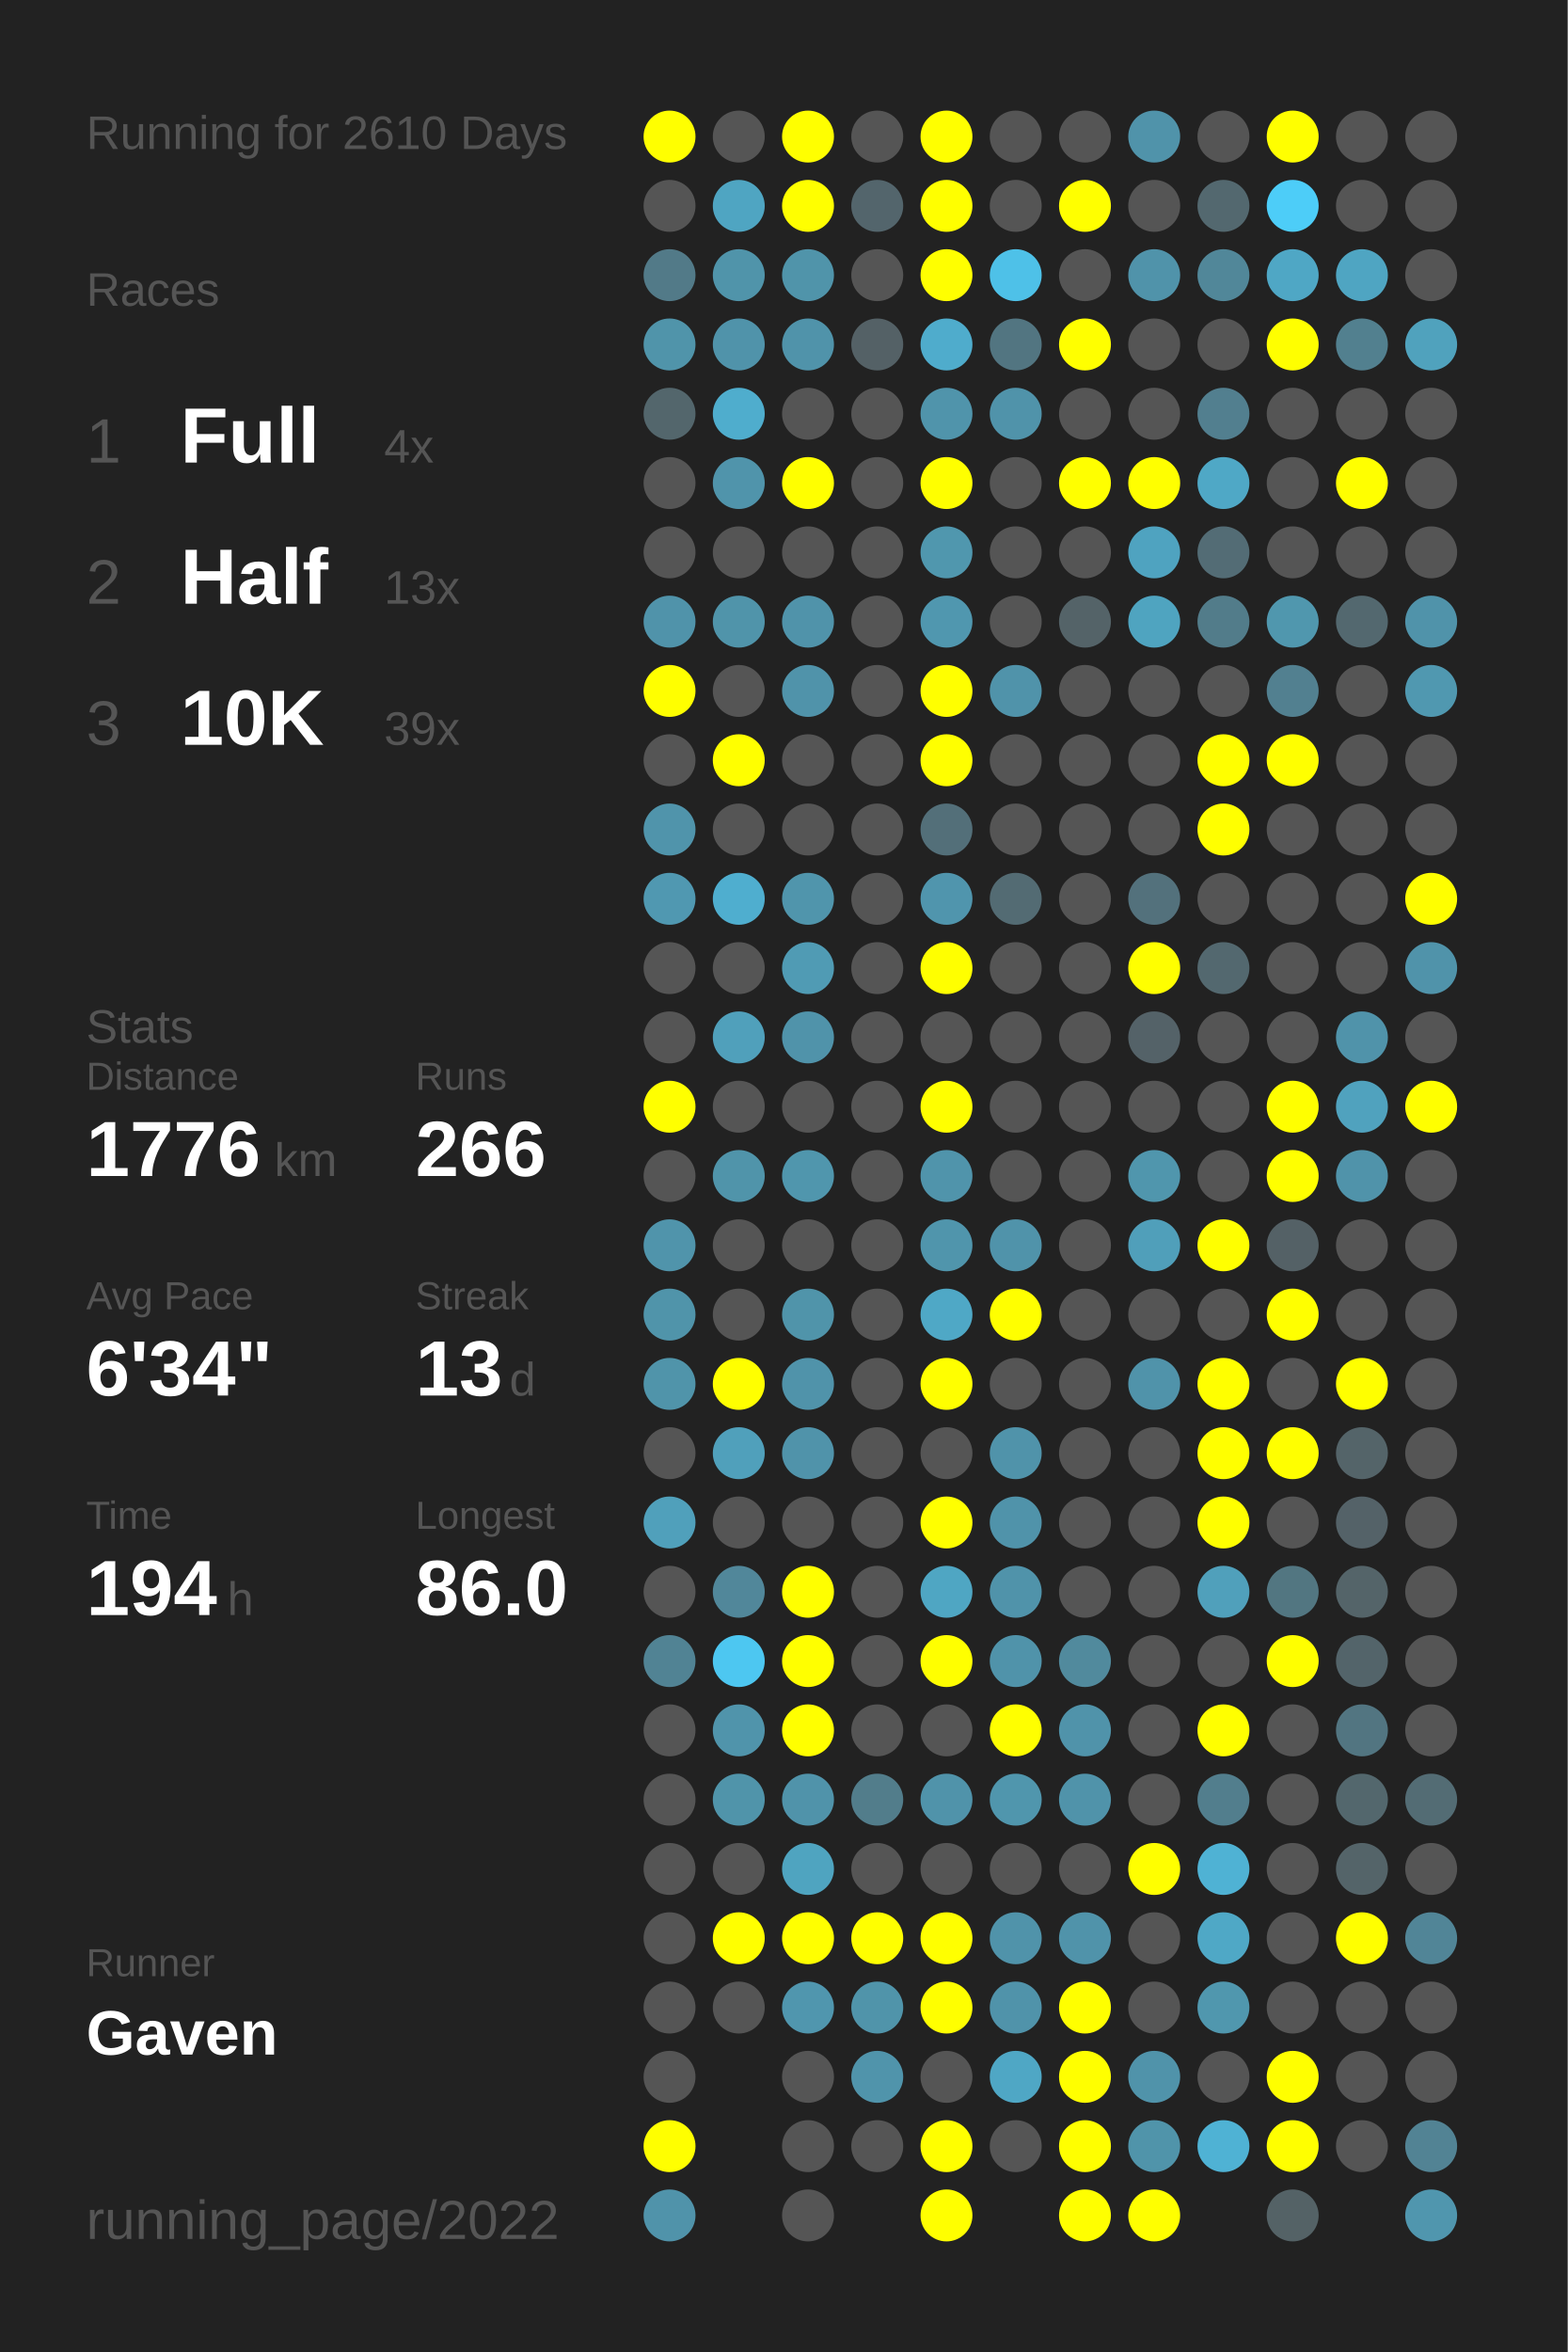
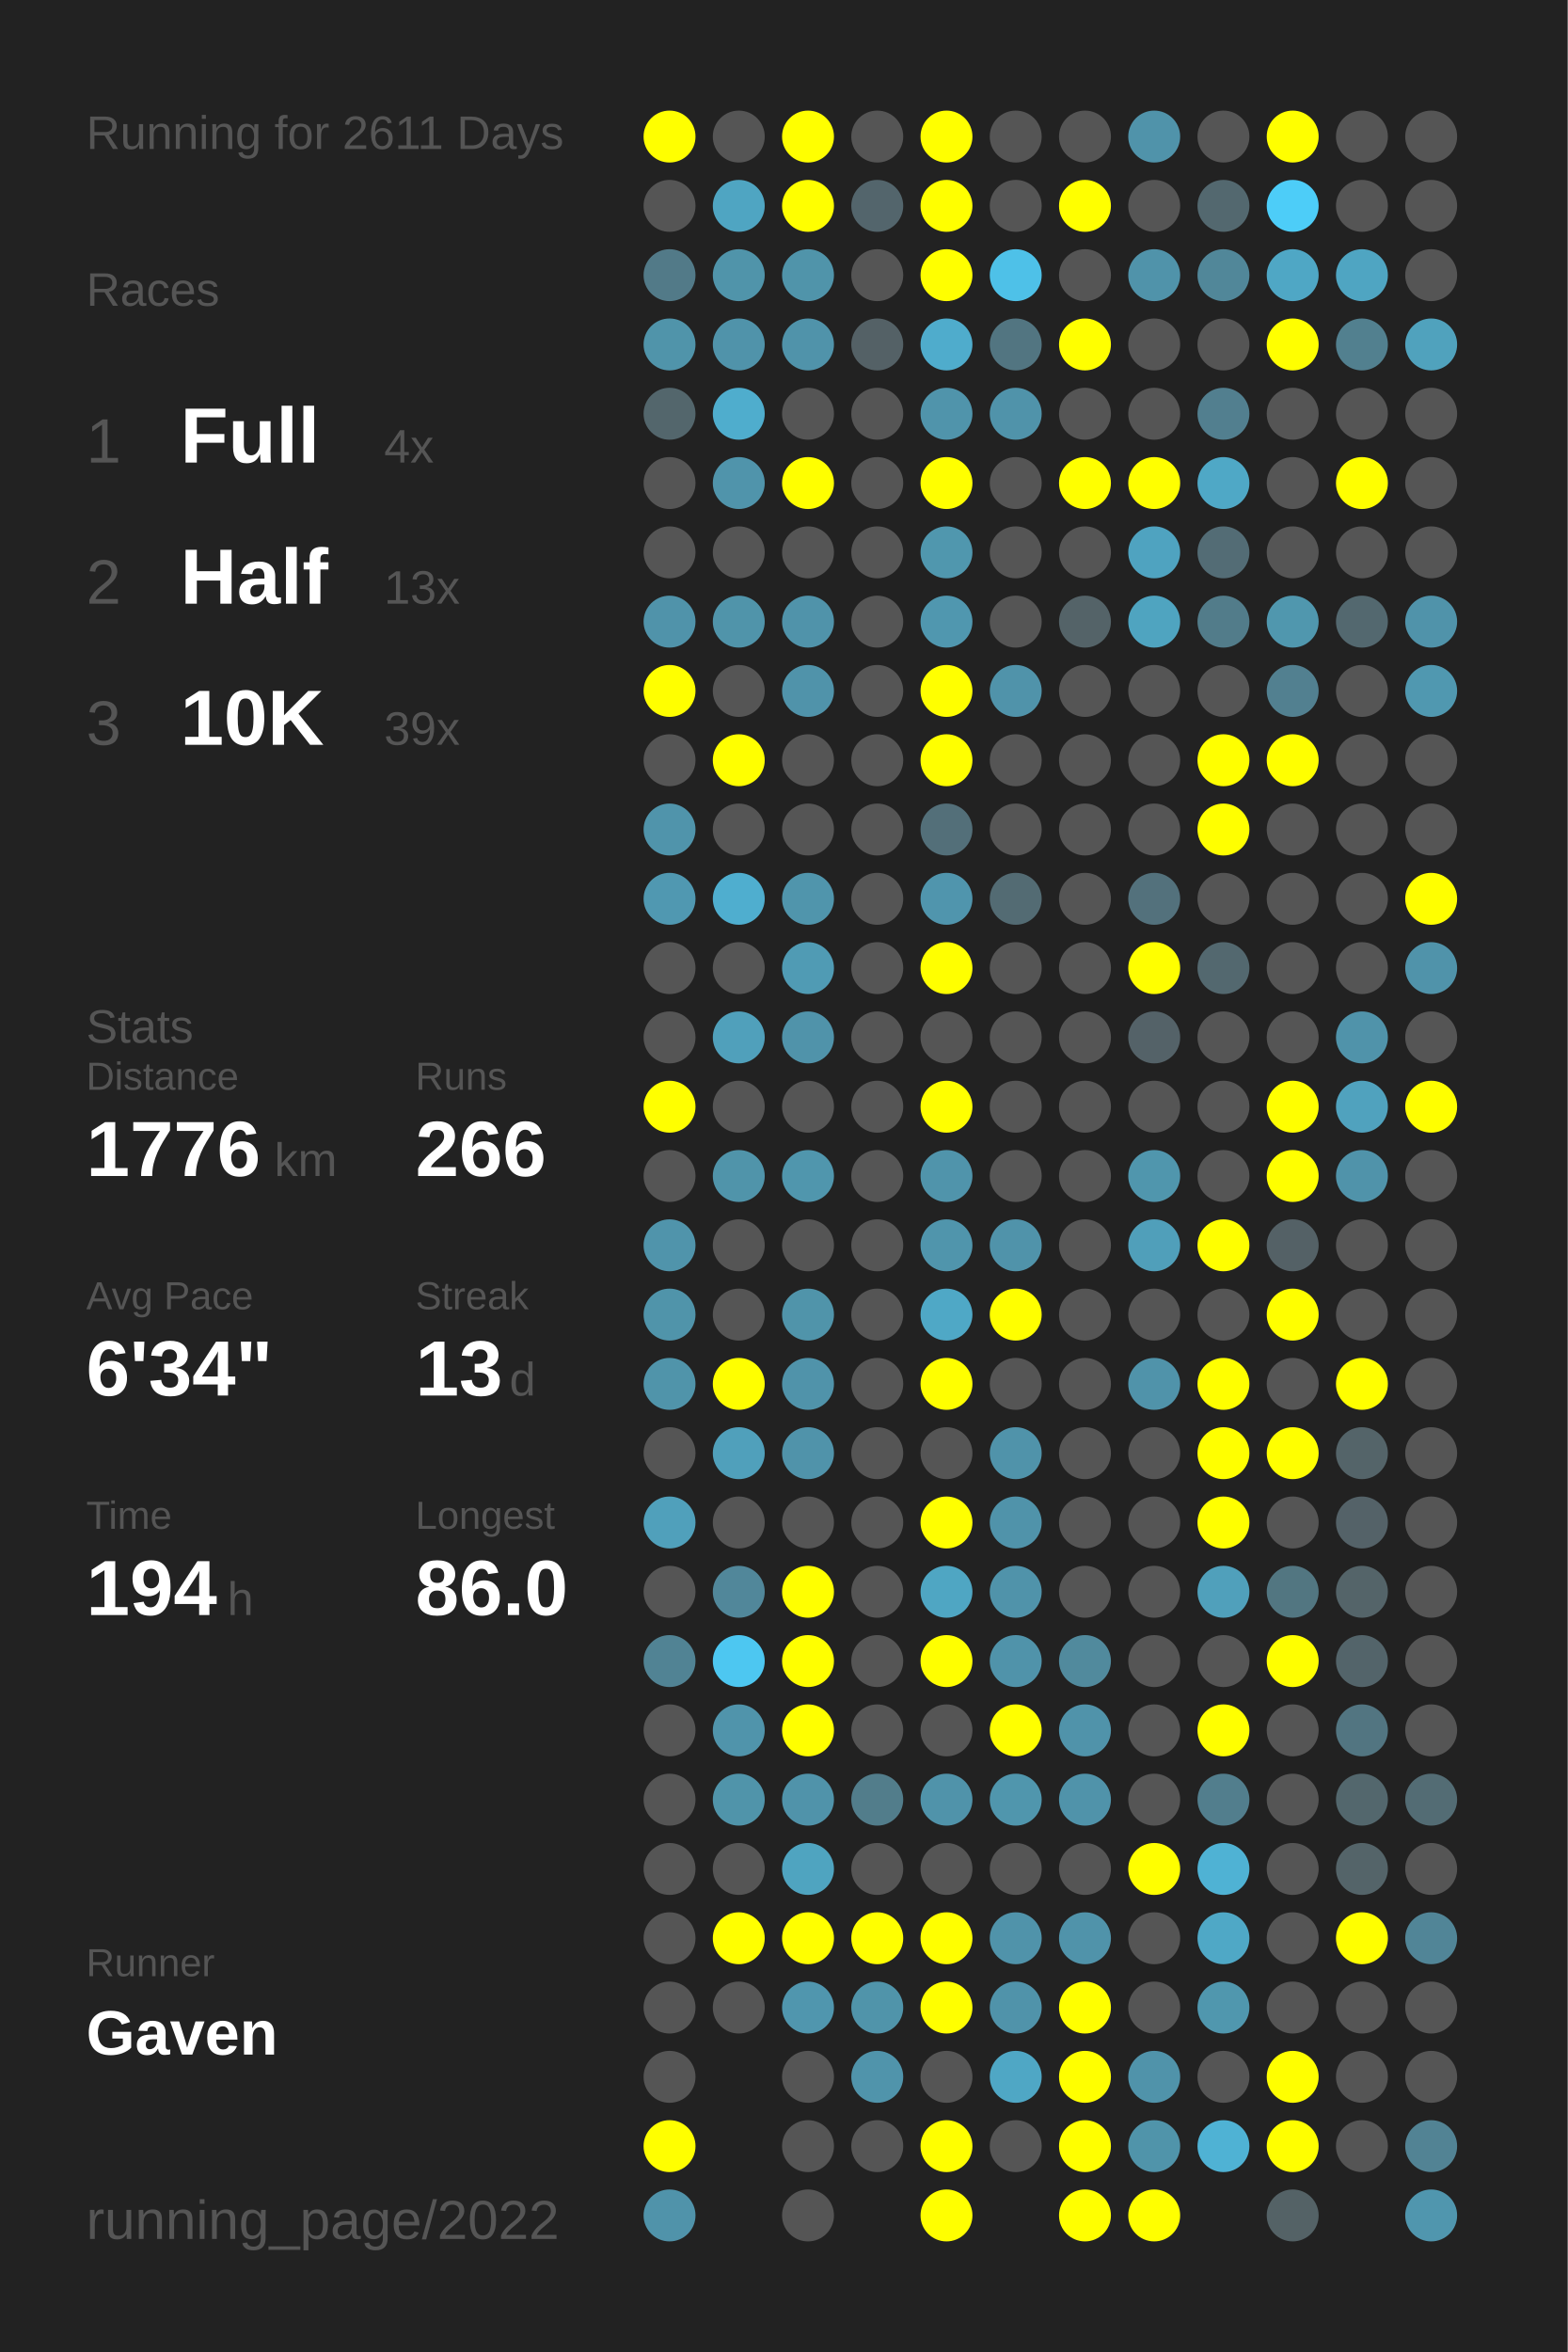
<svg xmlns="http://www.w3.org/2000/svg" baseProfile="full" height="300mm" version="1.1" viewBox="0,0,200,300" width="200mm">
  <defs />
  <rect fill="#222222" height="300" width="200" x="0" y="0" />
-   <text fill="#555555" style="font-size:6px; font-family:Arial;" x="11" y="19">Running for 2610 Days</text>
+   <text fill="#555555" style="font-size:6px; font-family:Arial;" x="11" y="19">Running for 2611 Days</text>
  <text fill="#555555" style="font-size:6px; font-family:Arial;" x="11" y="39">Races</text>
  <text fill="#555555" style="font-size:8px; font-family:Arial;" x="11" y="59">1</text>
  <text fill="#FFFFFF" style="font-size:10px; font-family:Arial; font-weight:bold;" x="23" y="59">Full</text>
  <text fill="#555555" style="font-size:6px; font-family:Arial;" x="49" y="59">4x</text>
  <text fill="#555555" style="font-size:8px; font-family:Arial;" x="11" y="77">2</text>
  <text fill="#FFFFFF" style="font-size:10px; font-family:Arial; font-weight:bold;" x="23" y="77">Half</text>
  <text fill="#555555" style="font-size:6px; font-family:Arial;" x="49" y="77">13x</text>
  <text fill="#555555" style="font-size:8px; font-family:Arial;" x="11" y="95">3</text>
  <text fill="#FFFFFF" style="font-size:10px; font-family:Arial; font-weight:bold;" x="23" y="95">10K</text>
  <text fill="#555555" style="font-size:6px; font-family:Arial;" x="49" y="95">39x</text>
  <text fill="#555555" style="font-size:6px; font-family:Arial;" x="11" y="133">Stats</text>
  <text fill="#555555" style="font-size:5px; font-family:Arial;" x="11" y="139">Distance</text>
  <text fill="#FFFFFF" style="font-size:10px; font-family:Arial; font-weight:bold;" x="11" y="150">1776</text>
  <text fill="#555555" style="font-size:6px; font-family:Arial;" x="35" y="150">km</text>
  <text fill="#555555" style="font-size:5px; font-family:Arial;" x="53" y="139">Runs</text>
  <text fill="#FFFFFF" style="font-size:10px; font-family:Arial; font-weight:bold;" x="53" y="150">266</text>
  <text fill="#555555" style="font-size:5px; font-family:Arial;" x="11" y="167">Avg Pace</text>
  <text fill="#FFFFFF" style="font-size:10px; font-family:Arial; font-weight:bold;" x="11" y="178">6'34"</text>
  <text fill="#555555" style="font-size:5px; font-family:Arial;" x="53" y="167">Streak</text>
  <text fill="#FFFFFF" style="font-size:10px; font-family:Arial; font-weight:bold;" x="53" y="178">13</text>
  <text fill="#555555" style="font-size:6px; font-family:Arial;" x="65" y="178">d</text>
  <text fill="#555555" style="font-size:5px; font-family:Arial;" x="11" y="195">Time</text>
  <text fill="#FFFFFF" style="font-size:10px; font-family:Arial; font-weight:bold;" x="11" y="206">194</text>
  <text fill="#555555" style="font-size:6px; font-family:Arial;" x="29" y="206">h</text>
  <text fill="#555555" style="font-size:5px; font-family:Arial;" x="53" y="195">Longest</text>
  <text fill="#FFFFFF" style="font-size:10px; font-family:Arial; font-weight:bold;" x="53" y="206">86.0</text>
  <text fill="#555555" style="font-size:5px; font-family:Arial;" x="11" y="252.065">Runner</text>
  <text fill="#FFFFFF" style="font-size:8px; font-family:Arial; font-weight:bold;" x="11" y="262.065">Gaven</text>
  <text fill="#555555" style="font-size:7px; font-family:Arial;" x="11" y="285.581">running_page/2022</text>
  <circle cx="85.417" cy="17.419" fill="#FFFF00" r="3.312" />
  <circle cx="85.417" cy="26.258" fill="#555555" r="3.312" />
  <circle cx="85.417" cy="35.097" fill="#527a88" r="3.312" />
  <circle cx="85.417" cy="43.935" fill="#5094aa" r="3.312" />
  <circle cx="85.417" cy="52.774" fill="#53666c" r="3.312" />
  <circle cx="85.417" cy="61.613" fill="#555555" r="3.312" />
  <circle cx="85.417" cy="70.452" fill="#555555" r="3.312" />
  <circle cx="85.417" cy="79.29" fill="#5093aa" r="3.312" />
  <circle cx="85.417" cy="88.129" fill="#FFFF00" r="3.312" />
  <circle cx="85.417" cy="96.968" fill="#555555" r="3.312" />
  <circle cx="85.417" cy="105.806" fill="#5094ab" r="3.312" />
  <circle cx="85.417" cy="114.645" fill="#5098b1" r="3.312" />
  <circle cx="85.417" cy="123.484" fill="#555555" r="3.312" />
  <circle cx="85.417" cy="132.323" fill="#555555" r="3.312" />
  <circle cx="85.417" cy="141.161" fill="#FFFF00" r="3.312" />
  <circle cx="85.417" cy="150" fill="#555555" r="3.312" />
  <circle cx="85.417" cy="158.839" fill="#5094ab" r="3.312" />
  <circle cx="85.417" cy="167.677" fill="#5094aa" r="3.312" />
  <circle cx="85.417" cy="176.516" fill="#5094aa" r="3.312" />
  <circle cx="85.417" cy="185.355" fill="#555555" r="3.312" />
  <circle cx="85.417" cy="194.194" fill="#50a0bb" r="3.312" />
  <circle cx="85.417" cy="203.032" fill="#555555" r="3.312" />
  <circle cx="85.417" cy="211.871" fill="#518394" r="3.312" />
  <circle cx="85.417" cy="220.71" fill="#555555" r="3.312" />
  <circle cx="85.417" cy="229.548" fill="#555555" r="3.312" />
  <circle cx="85.417" cy="238.387" fill="#555555" r="3.312" />
  <circle cx="85.417" cy="247.226" fill="#555555" r="3.312" />
  <circle cx="85.417" cy="256.065" fill="#555555" r="3.312" />
  <circle cx="85.417" cy="264.903" fill="#555555" r="3.312" />
  <circle cx="85.417" cy="273.742" fill="#FFFF00" r="3.312" />
  <circle cx="85.417" cy="282.581" fill="#5093aa" r="3.312" />
  <circle cx="94.25" cy="17.419" fill="#555555" r="3.312" />
  <circle cx="94.25" cy="26.258" fill="#4fa5c2" r="3.312" />
  <circle cx="94.25" cy="35.097" fill="#5094aa" r="3.312" />
  <circle cx="94.25" cy="43.935" fill="#5093aa" r="3.312" />
  <circle cx="94.25" cy="52.774" fill="#4fadcd" r="3.312" />
  <circle cx="94.25" cy="61.613" fill="#5094ab" r="3.312" />
  <circle cx="94.25" cy="70.452" fill="#555555" r="3.312" />
  <circle cx="94.25" cy="79.29" fill="#5094aa" r="3.312" />
  <circle cx="94.25" cy="88.129" fill="#555555" r="3.312" />
  <circle cx="94.25" cy="96.968" fill="#FFFF00" r="3.312" />
  <circle cx="94.25" cy="105.806" fill="#555555" r="3.312" />
  <circle cx="94.25" cy="114.645" fill="#4faecf" r="3.312" />
  <circle cx="94.25" cy="123.484" fill="#555555" r="3.312" />
  <circle cx="94.25" cy="132.323" fill="#50a0bb" r="3.312" />
  <circle cx="94.25" cy="141.161" fill="#555555" r="3.312" />
  <circle cx="94.25" cy="150" fill="#5094aa" r="3.312" />
  <circle cx="94.25" cy="158.839" fill="#555555" r="3.312" />
  <circle cx="94.25" cy="167.677" fill="#555555" r="3.312" />
  <circle cx="94.25" cy="176.516" fill="#FFFF00" r="3.312" />
  <circle cx="94.25" cy="185.355" fill="#50a0bb" r="3.312" />
  <circle cx="94.25" cy="194.194" fill="#555555" r="3.312" />
  <circle cx="94.25" cy="203.032" fill="#51879a" r="3.312" />
  <circle cx="94.25" cy="211.871" fill="#4dc7f1" r="3.312" />
  <circle cx="94.25" cy="220.71" fill="#5094ab" r="3.312" />
  <circle cx="94.25" cy="229.548" fill="#5094aa" r="3.312" />
  <circle cx="94.25" cy="238.387" fill="#555555" r="3.312" />
  <circle cx="94.25" cy="247.226" fill="#FFFF00" r="3.312" />
  <circle cx="94.25" cy="256.065" fill="#555555" r="3.312" />
  <circle cx="103.083" cy="17.419" fill="#FFFF00" r="3.312" />
  <circle cx="103.083" cy="26.258" fill="#FFFF00" r="3.312" />
  <circle cx="103.083" cy="35.097" fill="#5094aa" r="3.312" />
  <circle cx="103.083" cy="43.935" fill="#5093aa" r="3.312" />
  <circle cx="103.083" cy="52.774" fill="#555555" r="3.312" />
  <circle cx="103.083" cy="61.613" fill="#FFFF00" r="3.312" />
  <circle cx="103.083" cy="70.452" fill="#555555" r="3.312" />
  <circle cx="103.083" cy="79.29" fill="#5093aa" r="3.312" />
  <circle cx="103.083" cy="88.129" fill="#5093aa" r="3.312" />
  <circle cx="103.083" cy="96.968" fill="#555555" r="3.312" />
  <circle cx="103.083" cy="105.806" fill="#555555" r="3.312" />
  <circle cx="103.083" cy="114.645" fill="#5095ac" r="3.312" />
  <circle cx="103.083" cy="123.484" fill="#509bb4" r="3.312" />
  <circle cx="103.083" cy="132.323" fill="#5093aa" r="3.312" />
  <circle cx="103.083" cy="141.161" fill="#555555" r="3.312" />
  <circle cx="103.083" cy="150" fill="#5096ad" r="3.312" />
  <circle cx="103.083" cy="158.839" fill="#555555" r="3.312" />
  <circle cx="103.083" cy="167.677" fill="#5094aa" r="3.312" />
  <circle cx="103.083" cy="176.516" fill="#5093aa" r="3.312" />
  <circle cx="103.083" cy="185.355" fill="#5093aa" r="3.312" />
  <circle cx="103.083" cy="194.194" fill="#555555" r="3.312" />
  <circle cx="103.083" cy="203.032" fill="#FFFF00" r="3.312" />
  <circle cx="103.083" cy="211.871" fill="#FFFF00" r="3.312" />
  <circle cx="103.083" cy="220.71" fill="#FFFF00" r="3.312" />
  <circle cx="103.083" cy="229.548" fill="#5093aa" r="3.312" />
  <circle cx="103.083" cy="238.387" fill="#4fa4c0" r="3.312" />
  <circle cx="103.083" cy="247.226" fill="#FFFF00" r="3.312" />
  <circle cx="103.083" cy="256.065" fill="#5096ae" r="3.312" />
  <circle cx="103.083" cy="264.903" fill="#555555" r="3.312" />
  <circle cx="103.083" cy="273.742" fill="#555555" r="3.312" />
  <circle cx="103.083" cy="282.581" fill="#555555" r="3.312" />
  <circle cx="111.917" cy="17.419" fill="#555555" r="3.312" />
  <circle cx="111.917" cy="26.258" fill="#53656c" r="3.312" />
  <circle cx="111.917" cy="35.097" fill="#555555" r="3.312" />
  <circle cx="111.917" cy="43.935" fill="#546166" r="3.312" />
  <circle cx="111.917" cy="52.774" fill="#555555" r="3.312" />
  <circle cx="111.917" cy="61.613" fill="#555555" r="3.312" />
  <circle cx="111.917" cy="70.452" fill="#555555" r="3.312" />
  <circle cx="111.917" cy="79.29" fill="#555555" r="3.312" />
  <circle cx="111.917" cy="88.129" fill="#555555" r="3.312" />
  <circle cx="111.917" cy="96.968" fill="#555555" r="3.312" />
  <circle cx="111.917" cy="105.806" fill="#555555" r="3.312" />
  <circle cx="111.917" cy="114.645" fill="#555555" r="3.312" />
  <circle cx="111.917" cy="123.484" fill="#555555" r="3.312" />
  <circle cx="111.917" cy="132.323" fill="#555555" r="3.312" />
  <circle cx="111.917" cy="141.161" fill="#555555" r="3.312" />
  <circle cx="111.917" cy="150" fill="#555555" r="3.312" />
  <circle cx="111.917" cy="158.839" fill="#555555" r="3.312" />
  <circle cx="111.917" cy="167.677" fill="#555555" r="3.312" />
  <circle cx="111.917" cy="176.516" fill="#555555" r="3.312" />
  <circle cx="111.917" cy="185.355" fill="#555555" r="3.312" />
  <circle cx="111.917" cy="194.194" fill="#555555" r="3.312" />
  <circle cx="111.917" cy="203.032" fill="#555555" r="3.312" />
  <circle cx="111.917" cy="211.871" fill="#555555" r="3.312" />
  <circle cx="111.917" cy="220.71" fill="#555555" r="3.312" />
  <circle cx="111.917" cy="229.548" fill="#527d8b" r="3.312" />
  <circle cx="111.917" cy="238.387" fill="#555555" r="3.312" />
  <circle cx="111.917" cy="247.226" fill="#FFFF00" r="3.312" />
  <circle cx="111.917" cy="256.065" fill="#5094aa" r="3.312" />
  <circle cx="111.917" cy="264.903" fill="#5094ab" r="3.312" />
  <circle cx="111.917" cy="273.742" fill="#555555" r="3.312" />
  <circle cx="120.75" cy="17.419" fill="#FFFF00" r="3.312" />
  <circle cx="120.75" cy="26.258" fill="#FFFF00" r="3.312" />
  <circle cx="120.75" cy="35.097" fill="#FFFF00" r="3.312" />
  <circle cx="120.75" cy="43.935" fill="#4faccc" r="3.312" />
  <circle cx="120.75" cy="52.774" fill="#5094ab" r="3.312" />
  <circle cx="120.75" cy="61.613" fill="#FFFF00" r="3.312" />
  <circle cx="120.75" cy="70.452" fill="#5097ae" r="3.312" />
  <circle cx="120.75" cy="79.29" fill="#5097af" r="3.312" />
  <circle cx="120.75" cy="88.129" fill="#FFFF00" r="3.312" />
  <circle cx="120.75" cy="96.968" fill="#FFFF00" r="3.312" />
  <circle cx="120.75" cy="105.806" fill="#536f79" r="3.312" />
  <circle cx="120.75" cy="114.645" fill="#5095ad" r="3.312" />
  <circle cx="120.75" cy="123.484" fill="#FFFF00" r="3.312" />
  <circle cx="120.75" cy="132.323" fill="#555555" r="3.312" />
  <circle cx="120.75" cy="141.161" fill="#FFFF00" r="3.312" />
  <circle cx="120.75" cy="150" fill="#5094ab" r="3.312" />
  <circle cx="120.75" cy="158.839" fill="#5095ac" r="3.312" />
  <circle cx="120.75" cy="167.677" fill="#4fa8c6" r="3.312" />
  <circle cx="120.75" cy="176.516" fill="#FFFF00" r="3.312" />
  <circle cx="120.75" cy="185.355" fill="#555555" r="3.312" />
  <circle cx="120.75" cy="194.194" fill="#FFFF00" r="3.312" />
  <circle cx="120.75" cy="203.032" fill="#4fa6c3" r="3.312" />
  <circle cx="120.75" cy="211.871" fill="#FFFF00" r="3.312" />
  <circle cx="120.75" cy="220.71" fill="#555555" r="3.312" />
  <circle cx="120.75" cy="229.548" fill="#5093aa" r="3.312" />
  <circle cx="120.75" cy="238.387" fill="#555555" r="3.312" />
  <circle cx="120.75" cy="247.226" fill="#FFFF00" r="3.312" />
  <circle cx="120.75" cy="256.065" fill="#FFFF00" r="3.312" />
  <circle cx="120.75" cy="264.903" fill="#555555" r="3.312" />
  <circle cx="120.75" cy="273.742" fill="#FFFF00" r="3.312" />
  <circle cx="120.75" cy="282.581" fill="#FFFF00" r="3.312" />
  <circle cx="129.583" cy="17.419" fill="#555555" r="3.312" />
  <circle cx="129.583" cy="26.258" fill="#555555" r="3.312" />
  <circle cx="129.583" cy="35.097" fill="#4ec1e8" r="3.312" />
  <circle cx="129.583" cy="43.935" fill="#527581" r="3.312" />
  <circle cx="129.583" cy="52.774" fill="#5093aa" r="3.312" />
  <circle cx="129.583" cy="61.613" fill="#555555" r="3.312" />
  <circle cx="129.583" cy="70.452" fill="#555555" r="3.312" />
  <circle cx="129.583" cy="79.29" fill="#555555" r="3.312" />
  <circle cx="129.583" cy="88.129" fill="#5093aa" r="3.312" />
  <circle cx="129.583" cy="96.968" fill="#555555" r="3.312" />
  <circle cx="129.583" cy="105.806" fill="#555555" r="3.312" />
  <circle cx="129.583" cy="114.645" fill="#536b73" r="3.312" />
  <circle cx="129.583" cy="123.484" fill="#555555" r="3.312" />
  <circle cx="129.583" cy="132.323" fill="#555555" r="3.312" />
  <circle cx="129.583" cy="141.161" fill="#555555" r="3.312" />
  <circle cx="129.583" cy="150" fill="#555555" r="3.312" />
  <circle cx="129.583" cy="158.839" fill="#5093aa" r="3.312" />
  <circle cx="129.583" cy="167.677" fill="#FFFF00" r="3.312" />
  <circle cx="129.583" cy="176.516" fill="#555555" r="3.312" />
  <circle cx="129.583" cy="185.355" fill="#5093aa" r="3.312" />
  <circle cx="129.583" cy="194.194" fill="#5093aa" r="3.312" />
  <circle cx="129.583" cy="203.032" fill="#5093aa" r="3.312" />
  <circle cx="129.583" cy="211.871" fill="#5093aa" r="3.312" />
  <circle cx="129.583" cy="220.71" fill="#FFFF00" r="3.312" />
  <circle cx="129.583" cy="229.548" fill="#5096ad" r="3.312" />
  <circle cx="129.583" cy="238.387" fill="#555555" r="3.312" />
  <circle cx="129.583" cy="247.226" fill="#5093aa" r="3.312" />
  <circle cx="129.583" cy="256.065" fill="#5093aa" r="3.312" />
  <circle cx="129.583" cy="264.903" fill="#4fa7c5" r="3.312" />
  <circle cx="129.583" cy="273.742" fill="#555555" r="3.312" />
  <circle cx="138.417" cy="17.419" fill="#555555" r="3.312" />
  <circle cx="138.417" cy="26.258" fill="#FFFF00" r="3.312" />
  <circle cx="138.417" cy="35.097" fill="#555555" r="3.312" />
  <circle cx="138.417" cy="43.935" fill="#FFFF00" r="3.312" />
  <circle cx="138.417" cy="52.774" fill="#555555" r="3.312" />
  <circle cx="138.417" cy="61.613" fill="#FFFF00" r="3.312" />
  <circle cx="138.417" cy="70.452" fill="#555555" r="3.312" />
  <circle cx="138.417" cy="79.29" fill="#546368" r="3.312" />
  <circle cx="138.417" cy="88.129" fill="#555555" r="3.312" />
  <circle cx="138.417" cy="96.968" fill="#555555" r="3.312" />
  <circle cx="138.417" cy="105.806" fill="#555555" r="3.312" />
  <circle cx="138.417" cy="114.645" fill="#555555" r="3.312" />
  <circle cx="138.417" cy="123.484" fill="#555555" r="3.312" />
  <circle cx="138.417" cy="132.323" fill="#555555" r="3.312" />
  <circle cx="138.417" cy="141.161" fill="#555555" r="3.312" />
  <circle cx="138.417" cy="150" fill="#555555" r="3.312" />
  <circle cx="138.417" cy="158.839" fill="#555555" r="3.312" />
  <circle cx="138.417" cy="167.677" fill="#555555" r="3.312" />
  <circle cx="138.417" cy="176.516" fill="#555555" r="3.312" />
  <circle cx="138.417" cy="185.355" fill="#555555" r="3.312" />
  <circle cx="138.417" cy="194.194" fill="#555555" r="3.312" />
  <circle cx="138.417" cy="203.032" fill="#555555" r="3.312" />
  <circle cx="138.417" cy="211.871" fill="#518a9d" r="3.312" />
  <circle cx="138.417" cy="220.71" fill="#5093aa" r="3.312" />
  <circle cx="138.417" cy="229.548" fill="#5093aa" r="3.312" />
  <circle cx="138.417" cy="238.387" fill="#555555" r="3.312" />
  <circle cx="138.417" cy="247.226" fill="#5093aa" r="3.312" />
  <circle cx="138.417" cy="256.065" fill="#FFFF00" r="3.312" />
  <circle cx="138.417" cy="264.903" fill="#FFFF00" r="3.312" />
  <circle cx="138.417" cy="273.742" fill="#FFFF00" r="3.312" />
  <circle cx="138.417" cy="282.581" fill="#FFFF00" r="3.312" />
  <circle cx="147.25" cy="17.419" fill="#5093aa" r="3.312" />
  <circle cx="147.25" cy="26.258" fill="#555555" r="3.312" />
  <circle cx="147.25" cy="35.097" fill="#5093aa" r="3.312" />
  <circle cx="147.25" cy="43.935" fill="#555555" r="3.312" />
  <circle cx="147.25" cy="52.774" fill="#555555" r="3.312" />
  <circle cx="147.25" cy="61.613" fill="#FFFF00" r="3.312" />
  <circle cx="147.25" cy="70.452" fill="#4fa3c0" r="3.312" />
  <circle cx="147.25" cy="79.29" fill="#4fa4c0" r="3.312" />
  <circle cx="147.25" cy="88.129" fill="#555555" r="3.312" />
  <circle cx="147.25" cy="96.968" fill="#555555" r="3.312" />
  <circle cx="147.25" cy="105.806" fill="#555555" r="3.312" />
  <circle cx="147.25" cy="114.645" fill="#53717c" r="3.312" />
  <circle cx="147.25" cy="123.484" fill="#FFFF00" r="3.312" />
  <circle cx="147.25" cy="132.323" fill="#546268" r="3.312" />
  <circle cx="147.25" cy="141.161" fill="#555555" r="3.312" />
  <circle cx="147.25" cy="150" fill="#5096ad" r="3.312" />
  <circle cx="147.25" cy="158.839" fill="#509fba" r="3.312" />
  <circle cx="147.25" cy="167.677" fill="#555555" r="3.312" />
  <circle cx="147.25" cy="176.516" fill="#5093aa" r="3.312" />
  <circle cx="147.25" cy="185.355" fill="#555555" r="3.312" />
  <circle cx="147.25" cy="194.194" fill="#555555" r="3.312" />
  <circle cx="147.25" cy="203.032" fill="#555555" r="3.312" />
  <circle cx="147.25" cy="211.871" fill="#555555" r="3.312" />
  <circle cx="147.25" cy="220.71" fill="#555555" r="3.312" />
  <circle cx="147.25" cy="229.548" fill="#555555" r="3.312" />
  <circle cx="147.25" cy="238.387" fill="#FFFF00" r="3.312" />
  <circle cx="147.25" cy="247.226" fill="#555555" r="3.312" />
  <circle cx="147.25" cy="256.065" fill="#555555" r="3.312" />
  <circle cx="147.25" cy="264.903" fill="#5093aa" r="3.312" />
  <circle cx="147.25" cy="273.742" fill="#5094aa" r="3.312" />
  <circle cx="147.25" cy="282.581" fill="#FFFF00" r="3.312" />
  <circle cx="156.083" cy="17.419" fill="#555555" r="3.312" />
  <circle cx="156.083" cy="26.258" fill="#53686f" r="3.312" />
  <circle cx="156.083" cy="35.097" fill="#518799" r="3.312" />
  <circle cx="156.083" cy="43.935" fill="#555555" r="3.312" />
  <circle cx="156.083" cy="52.774" fill="#527f8f" r="3.312" />
  <circle cx="156.083" cy="61.613" fill="#4fa8c6" r="3.312" />
  <circle cx="156.083" cy="70.452" fill="#536c75" r="3.312" />
  <circle cx="156.083" cy="79.29" fill="#527c8a" r="3.312" />
  <circle cx="156.083" cy="88.129" fill="#555555" r="3.312" />
  <circle cx="156.083" cy="96.968" fill="#FFFF00" r="3.312" />
  <circle cx="156.083" cy="105.806" fill="#FFFF00" r="3.312" />
  <circle cx="156.083" cy="114.645" fill="#555555" r="3.312" />
  <circle cx="156.083" cy="123.484" fill="#53686f" r="3.312" />
  <circle cx="156.083" cy="132.323" fill="#555555" r="3.312" />
  <circle cx="156.083" cy="141.161" fill="#555555" r="3.312" />
  <circle cx="156.083" cy="150" fill="#555555" r="3.312" />
  <circle cx="156.083" cy="158.839" fill="#FFFF00" r="3.312" />
  <circle cx="156.083" cy="167.677" fill="#555555" r="3.312" />
  <circle cx="156.083" cy="176.516" fill="#FFFF00" r="3.312" />
  <circle cx="156.083" cy="185.355" fill="#FFFF00" r="3.312" />
  <circle cx="156.083" cy="194.194" fill="#FFFF00" r="3.312" />
  <circle cx="156.083" cy="203.032" fill="#50a0bb" r="3.312" />
  <circle cx="156.083" cy="211.871" fill="#555555" r="3.312" />
  <circle cx="156.083" cy="220.71" fill="#FFFF00" r="3.312" />
  <circle cx="156.083" cy="229.548" fill="#527e8d" r="3.312" />
  <circle cx="156.083" cy="238.387" fill="#4fb2d4" r="3.312" />
  <circle cx="156.083" cy="247.226" fill="#4fa8c6" r="3.312" />
  <circle cx="156.083" cy="256.065" fill="#5097ae" r="3.312" />
  <circle cx="156.083" cy="264.903" fill="#555555" r="3.312" />
  <circle cx="156.083" cy="273.742" fill="#4fb2d4" r="3.312" />
  <circle cx="164.917" cy="17.419" fill="#FFFF00" r="3.312" />
  <circle cx="164.917" cy="26.258" fill="#4dcdf8" r="3.312" />
  <circle cx="164.917" cy="35.097" fill="#4fa7c5" r="3.312" />
  <circle cx="164.917" cy="43.935" fill="#FFFF00" r="3.312" />
  <circle cx="164.917" cy="52.774" fill="#555555" r="3.312" />
  <circle cx="164.917" cy="61.613" fill="#555555" r="3.312" />
  <circle cx="164.917" cy="70.452" fill="#555555" r="3.312" />
  <circle cx="164.917" cy="79.29" fill="#5097ae" r="3.312" />
  <circle cx="164.917" cy="88.129" fill="#528090" r="3.312" />
  <circle cx="164.917" cy="96.968" fill="#FFFF00" r="3.312" />
  <circle cx="164.917" cy="105.806" fill="#555555" r="3.312" />
  <circle cx="164.917" cy="114.645" fill="#555555" r="3.312" />
  <circle cx="164.917" cy="123.484" fill="#555555" r="3.312" />
  <circle cx="164.917" cy="132.323" fill="#555555" r="3.312" />
  <circle cx="164.917" cy="141.161" fill="#FFFF00" r="3.312" />
  <circle cx="164.917" cy="150" fill="#FFFF00" r="3.312" />
  <circle cx="164.917" cy="158.839" fill="#546166" r="3.312" />
  <circle cx="164.917" cy="167.677" fill="#FFFF00" r="3.312" />
  <circle cx="164.917" cy="176.516" fill="#555555" r="3.312" />
  <circle cx="164.917" cy="185.355" fill="#FFFF00" r="3.312" />
  <circle cx="164.917" cy="194.194" fill="#555555" r="3.312" />
  <circle cx="164.917" cy="203.032" fill="#527681" r="3.312" />
  <circle cx="164.917" cy="211.871" fill="#FFFF00" r="3.312" />
  <circle cx="164.917" cy="220.71" fill="#555555" r="3.312" />
  <circle cx="164.917" cy="229.548" fill="#555555" r="3.312" />
  <circle cx="164.917" cy="238.387" fill="#555555" r="3.312" />
  <circle cx="164.917" cy="247.226" fill="#555555" r="3.312" />
  <circle cx="164.917" cy="256.065" fill="#555555" r="3.312" />
  <circle cx="164.917" cy="264.903" fill="#FFFF00" r="3.312" />
  <circle cx="164.917" cy="273.742" fill="#FFFF00" r="3.312" />
  <circle cx="164.917" cy="282.581" fill="#546266" r="3.312" />
  <circle cx="173.75" cy="17.419" fill="#555555" r="3.312" />
  <circle cx="173.75" cy="26.258" fill="#555555" r="3.312" />
  <circle cx="173.75" cy="35.097" fill="#4fa5c2" r="3.312" />
  <circle cx="173.75" cy="43.935" fill="#52808f" r="3.312" />
  <circle cx="173.75" cy="52.774" fill="#555555" r="3.312" />
  <circle cx="173.75" cy="61.613" fill="#FFFF00" r="3.312" />
  <circle cx="173.75" cy="70.452" fill="#555555" r="3.312" />
  <circle cx="173.75" cy="79.29" fill="#53686f" r="3.312" />
  <circle cx="173.75" cy="88.129" fill="#555555" r="3.312" />
  <circle cx="173.75" cy="96.968" fill="#555555" r="3.312" />
  <circle cx="173.75" cy="105.806" fill="#555555" r="3.312" />
  <circle cx="173.75" cy="114.645" fill="#555555" r="3.312" />
  <circle cx="173.75" cy="123.484" fill="#555555" r="3.312" />
  <circle cx="173.75" cy="132.323" fill="#5093aa" r="3.312" />
  <circle cx="173.75" cy="141.161" fill="#50a2be" r="3.312" />
  <circle cx="173.75" cy="150" fill="#5093aa" r="3.312" />
  <circle cx="173.75" cy="158.839" fill="#555555" r="3.312" />
  <circle cx="173.75" cy="167.677" fill="#555555" r="3.312" />
  <circle cx="173.75" cy="176.516" fill="#FFFF00" r="3.312" />
  <circle cx="173.75" cy="185.355" fill="#546469" r="3.312" />
  <circle cx="173.75" cy="194.194" fill="#546268" r="3.312" />
  <circle cx="173.75" cy="203.032" fill="#546469" r="3.312" />
  <circle cx="173.75" cy="211.871" fill="#53646a" r="3.312" />
  <circle cx="173.75" cy="220.71" fill="#527581" r="3.312" />
  <circle cx="173.75" cy="229.548" fill="#53676d" r="3.312" />
  <circle cx="173.75" cy="238.387" fill="#546469" r="3.312" />
  <circle cx="173.75" cy="247.226" fill="#FFFF00" r="3.312" />
  <circle cx="173.75" cy="256.065" fill="#555555" r="3.312" />
  <circle cx="173.75" cy="264.903" fill="#555555" r="3.312" />
  <circle cx="173.75" cy="273.742" fill="#555555" r="3.312" />
  <circle cx="182.583" cy="17.419" fill="#555555" r="3.312" />
  <circle cx="182.583" cy="26.258" fill="#555555" r="3.312" />
  <circle cx="182.583" cy="35.097" fill="#555555" r="3.312" />
  <circle cx="182.583" cy="43.935" fill="#50a2bd" r="3.312" />
  <circle cx="182.583" cy="52.774" fill="#555555" r="3.312" />
  <circle cx="182.583" cy="61.613" fill="#555555" r="3.312" />
  <circle cx="182.583" cy="70.452" fill="#555555" r="3.312" />
  <circle cx="182.583" cy="79.29" fill="#5093aa" r="3.312" />
  <circle cx="182.583" cy="88.129" fill="#5098b0" r="3.312" />
  <circle cx="182.583" cy="96.968" fill="#555555" r="3.312" />
  <circle cx="182.583" cy="105.806" fill="#555555" r="3.312" />
  <circle cx="182.583" cy="114.645" fill="#FFFF00" r="3.312" />
  <circle cx="182.583" cy="123.484" fill="#5093aa" r="3.312" />
  <circle cx="182.583" cy="132.323" fill="#555555" r="3.312" />
  <circle cx="182.583" cy="141.161" fill="#FFFF00" r="3.312" />
  <circle cx="182.583" cy="150" fill="#555555" r="3.312" />
  <circle cx="182.583" cy="158.839" fill="#555555" r="3.312" />
  <circle cx="182.583" cy="167.677" fill="#555555" r="3.312" />
  <circle cx="182.583" cy="176.516" fill="#555555" r="3.312" />
  <circle cx="182.583" cy="185.355" fill="#555555" r="3.312" />
  <circle cx="182.583" cy="194.194" fill="#555555" r="3.312" />
  <circle cx="182.583" cy="203.032" fill="#555555" r="3.312" />
  <circle cx="182.583" cy="211.871" fill="#555555" r="3.312" />
  <circle cx="182.583" cy="220.71" fill="#555555" r="3.312" />
  <circle cx="182.583" cy="229.548" fill="#536c74" r="3.312" />
  <circle cx="182.583" cy="238.387" fill="#555555" r="3.312" />
  <circle cx="182.583" cy="247.226" fill="#518597" r="3.312" />
  <circle cx="182.583" cy="256.065" fill="#555555" r="3.312" />
  <circle cx="182.583" cy="264.903" fill="#555555" r="3.312" />
  <circle cx="182.583" cy="273.742" fill="#528394" r="3.312" />
  <circle cx="182.583" cy="282.581" fill="#5096ae" r="3.312" />
</svg>
